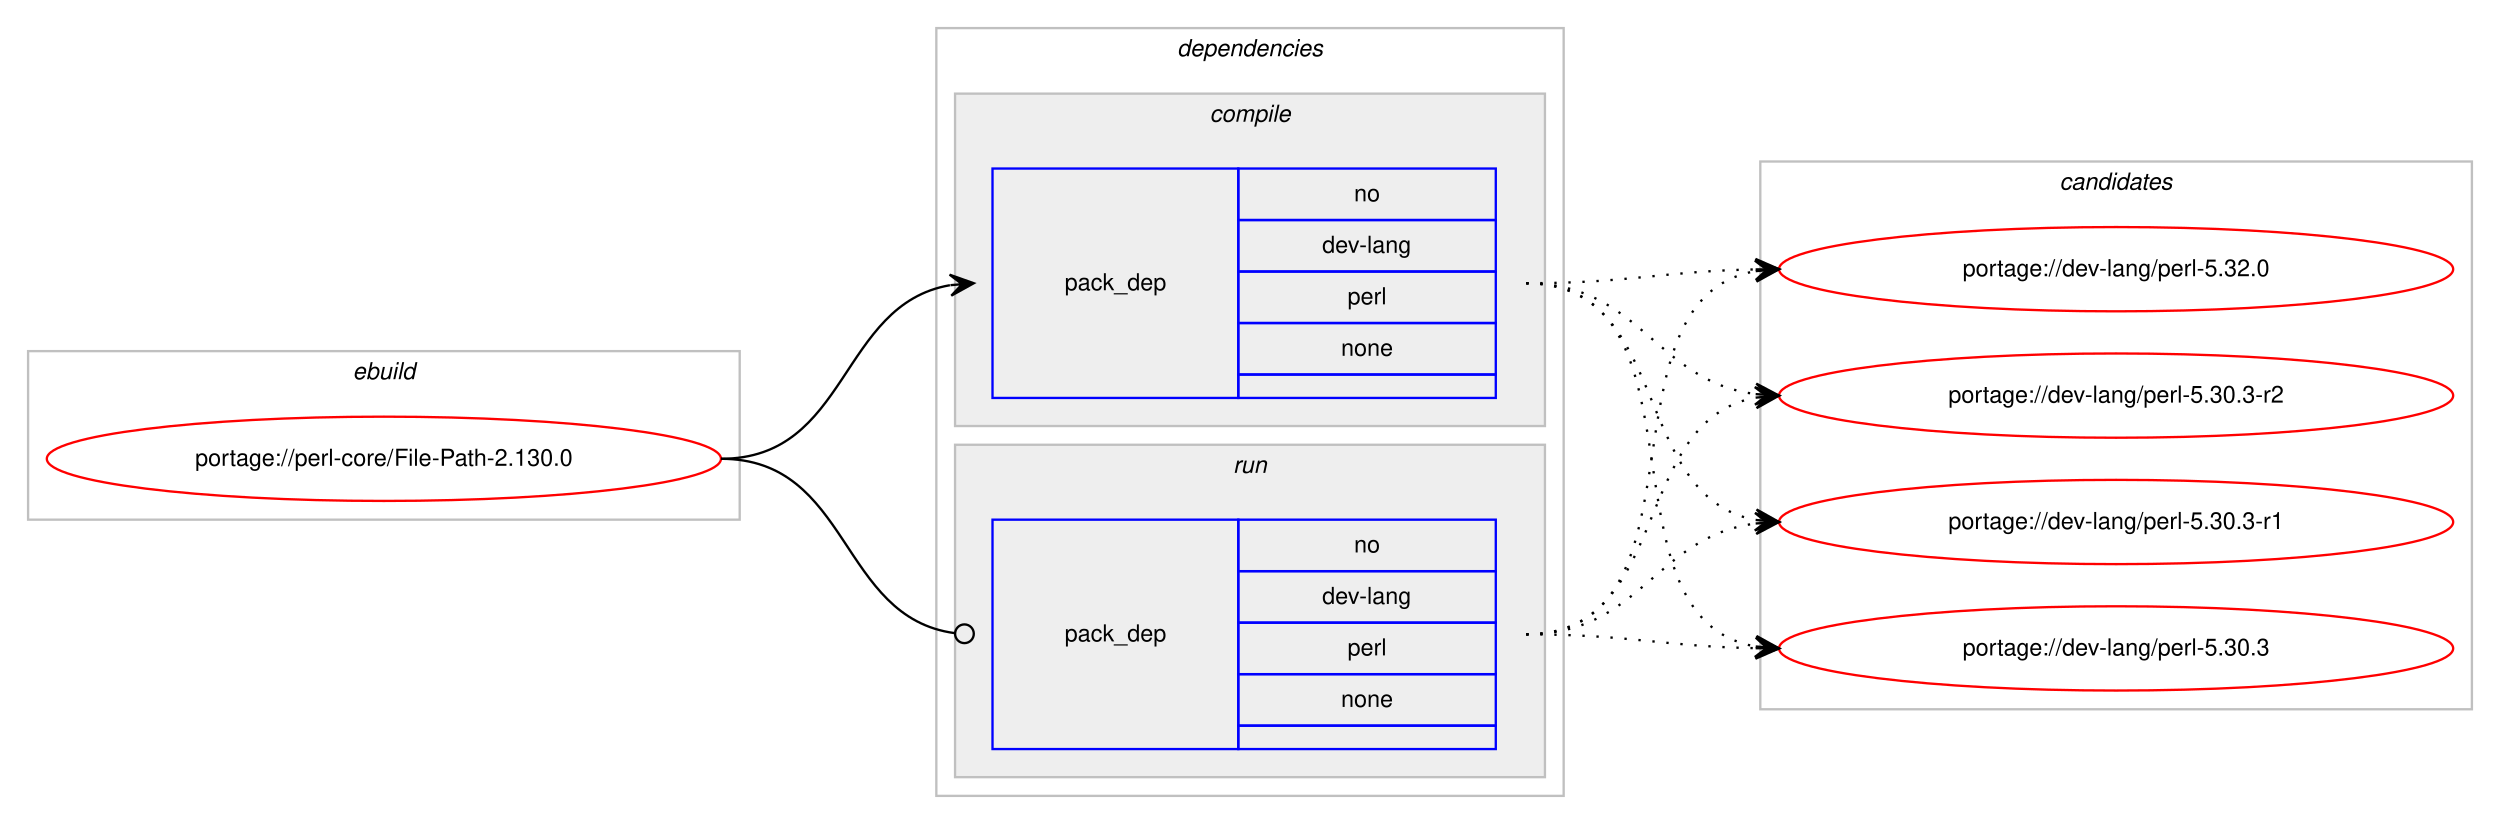
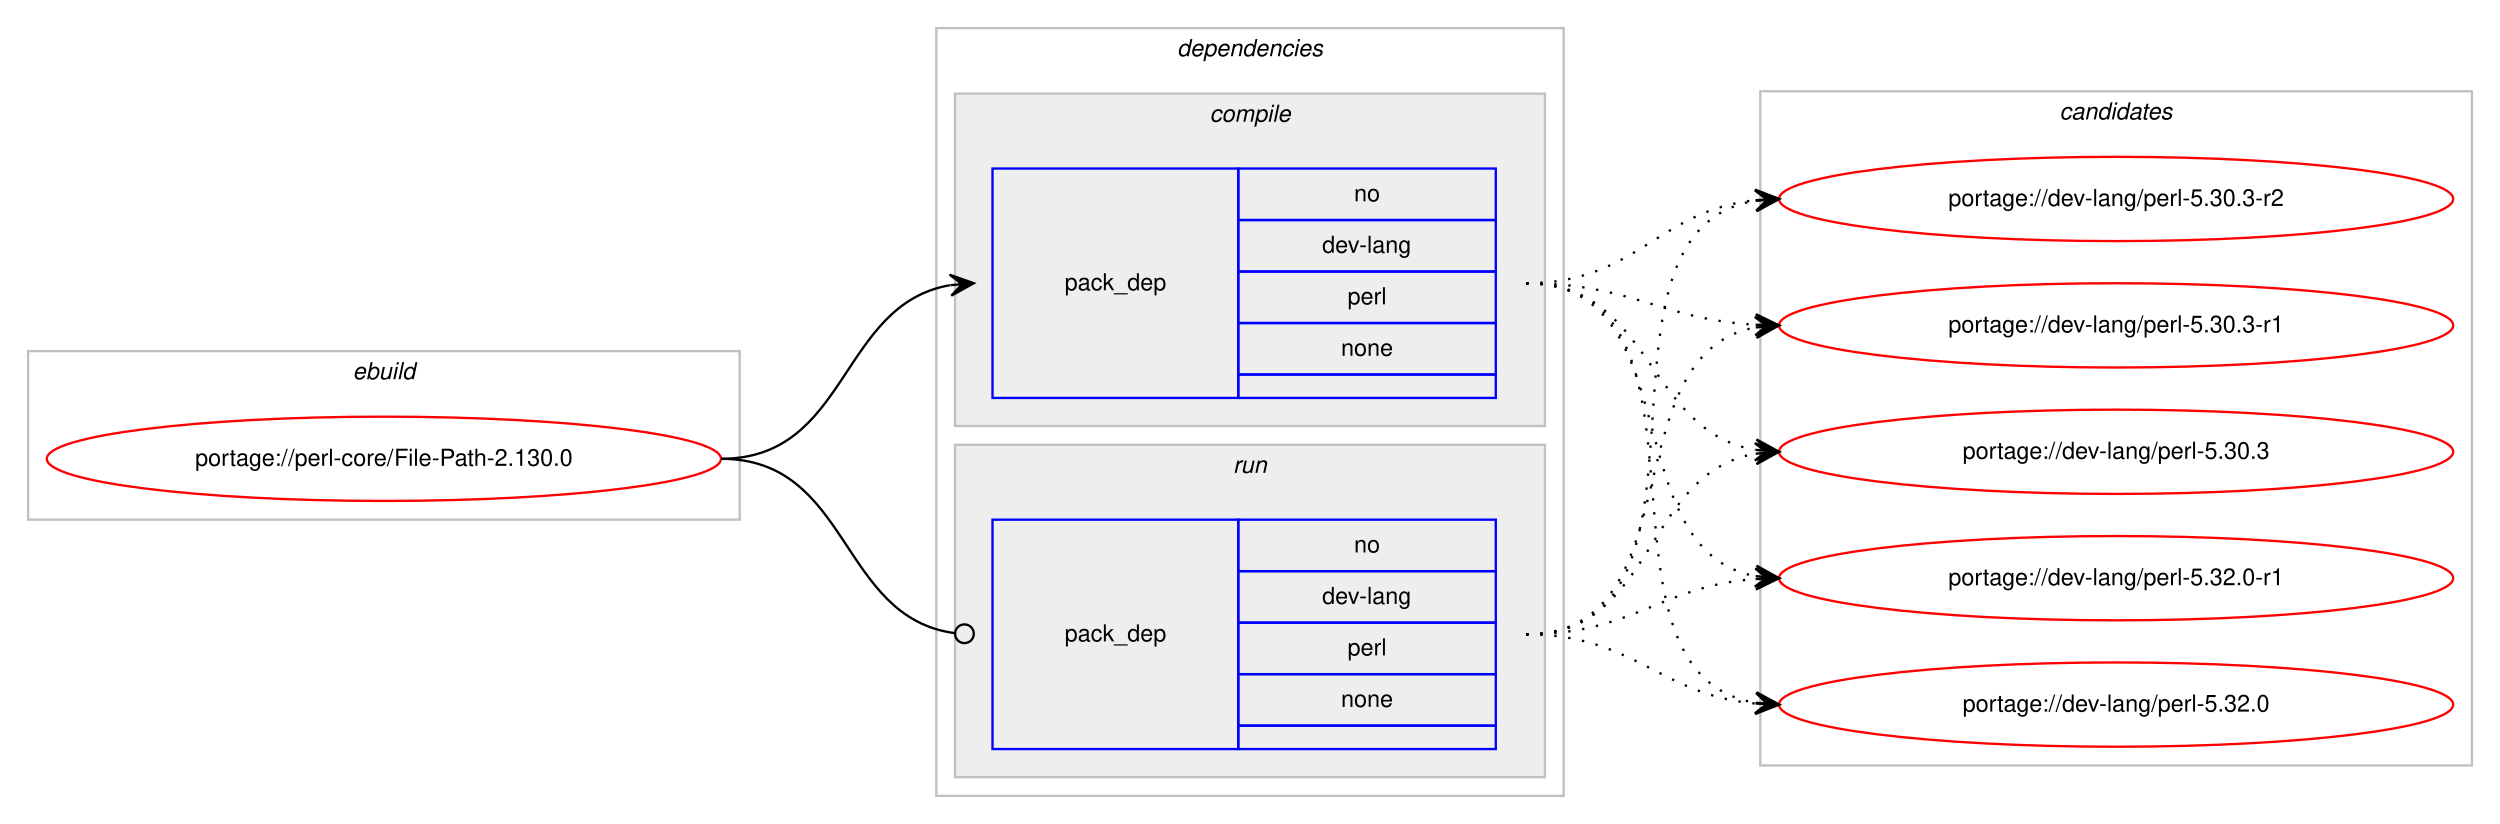
<svg xmlns="http://www.w3.org/2000/svg" xmlns:xlink="http://www.w3.org/1999/xlink" width="1068pt" height="352pt" viewBox="0.00 0.00 1068.00 352.00">
  <g id="graph0" class="graph" transform="scale(1 1) rotate(0) translate(4 348)">
    <polygon fill="#ffffff" stroke="transparent" points="-4,4 -4,-348 1064,-348 1064,4 -4,4" />
    <g id="clust1" class="cluster">
      <polygon fill="none" stroke="#c0c0c0" points="8,-126 8,-198 312,-198 312,-126 8,-126" />
      <text text-anchor="start" x="146.663" y="-186" font-family="Helvetica,sans-Serif" font-style="italic" font-size="10.00" fill="#000000">ebuild</text>
    </g>
    <g id="clust2" class="cluster">
      <polygon fill="none" stroke="#c0c0c0" points="396,-8 396,-336 664,-336 664,-8 396,-8" />
      <text text-anchor="start" x="498.875" y="-324" font-family="Helvetica,sans-Serif" font-style="italic" font-size="10.00" fill="#000000">dependencies</text>
    </g>
    <g id="clust3" class="cluster">
      <polygon fill="#eeeeee" stroke="#c0c0c0" points="404,-166 404,-308 656,-308 656,-166 404,-166" />
      <text text-anchor="start" x="512.778" y="-296" font-family="Helvetica,sans-Serif" font-style="italic" font-size="10.00" fill="#000000">compile</text>
    </g>
    <g id="clust6" class="cluster">
      <polygon fill="#eeeeee" stroke="#c0c0c0" points="404,-16 404,-158 656,-158 656,-16 404,-16" />
      <text text-anchor="start" x="522.777" y="-146" font-family="Helvetica,sans-Serif" font-style="italic" font-size="10.00" fill="#000000">run</text>
    </g>
    <g id="clust8" class="cluster">
-       <polygon fill="none" stroke="#c0c0c0" points="748,-45 748,-279 1052,-279 1052,-45 748,-45" />
-       <text text-anchor="start" x="875.824" y="-267" font-family="Helvetica,sans-Serif" font-style="italic" font-size="10.00" fill="#000000">candidates</text>
+       <polygon fill="none" stroke="#c0c0c0" points="748,-21 748,-309 1052,-309 1052,-21 748,-21" />
+       <text text-anchor="start" x="875.824" y="-297" font-family="Helvetica,sans-Serif" font-style="italic" font-size="10.00" fill="#000000">candidates</text>
    </g>
    <g id="node1" class="node">
      <g id="a_node1">
        <a xlink:href="../perl-core/File-Path-2.130.0.svg" xlink:title="portage://perl-core/File-Path-2.130.0">
          <ellipse fill="none" stroke="#ff0000" cx="160" cy="-152" rx="144" ry="18" />
          <text text-anchor="middle" x="160" y="-149" font-family="Helvetica,sans-Serif" font-size="10.00" fill="#000000">portage://perl-core/File-Path-2.130.0</text>
        </a>
      </g>
    </g>
    <g id="node2" class="node">
      <polygon fill="none" stroke="#0000ff" points="420,-178 420,-276 525,-276 525,-178 420,-178" />
      <text text-anchor="start" x="450.823" y="-224" font-family="Helvetica,sans-Serif" font-size="10.00" fill="#000000">pack_dep</text>
      <polygon fill="none" stroke="#0000ff" points="525,-254 525,-276 635,-276 635,-254 525,-254" />
      <text text-anchor="start" x="574.441" y="-262" font-family="Helvetica,sans-Serif" font-size="10.00" fill="#000000">no</text>
      <polygon fill="none" stroke="#0000ff" points="525,-232 525,-254 635,-254 635,-232 525,-232" />
      <text text-anchor="start" x="560.828" y="-240" font-family="Helvetica,sans-Serif" font-size="10.00" fill="#000000">dev-lang</text>
      <polygon fill="none" stroke="#0000ff" points="525,-210 525,-232 635,-232 635,-210 525,-210" />
      <text text-anchor="start" x="571.667" y="-218" font-family="Helvetica,sans-Serif" font-size="10.00" fill="#000000">perl</text>
      <polygon fill="none" stroke="#0000ff" points="525,-188 525,-210 635,-210 635,-188 525,-188" />
      <text text-anchor="start" x="568.882" y="-196" font-family="Helvetica,sans-Serif" font-size="10.00" fill="#000000">none</text>
      <polygon fill="none" stroke="#0000ff" points="525,-178 525,-188 635,-188 635,-178 525,-178" />
    </g>
    <g id="edge1" class="edge">
      <path fill="none" stroke="#000000" d="M304,-152C358.786,-152 354.408,-217.918 401.799,-226.158" />
      <polygon fill="#000000" stroke="#000000" points="412,-227 401.664,-230.662 407.017,-226.589 402.034,-226.177 402.034,-226.177 402.034,-226.177 407.017,-226.589 402.404,-221.692 412,-227 412,-227" />
    </g>
    <g id="node3" class="node">
      <polygon fill="none" stroke="#0000ff" points="420,-28 420,-126 525,-126 525,-28 420,-28" />
      <text text-anchor="start" x="450.823" y="-74" font-family="Helvetica,sans-Serif" font-size="10.00" fill="#000000">pack_dep</text>
      <polygon fill="none" stroke="#0000ff" points="525,-104 525,-126 635,-126 635,-104 525,-104" />
      <text text-anchor="start" x="574.441" y="-112" font-family="Helvetica,sans-Serif" font-size="10.00" fill="#000000">no</text>
      <polygon fill="none" stroke="#0000ff" points="525,-82 525,-104 635,-104 635,-82 525,-82" />
      <text text-anchor="start" x="560.828" y="-90" font-family="Helvetica,sans-Serif" font-size="10.00" fill="#000000">dev-lang</text>
      <polygon fill="none" stroke="#0000ff" points="525,-60 525,-82 635,-82 635,-60 525,-60" />
      <text text-anchor="start" x="571.667" y="-68" font-family="Helvetica,sans-Serif" font-size="10.00" fill="#000000">perl</text>
      <polygon fill="none" stroke="#0000ff" points="525,-38 525,-60 635,-60 635,-38 525,-38" />
      <text text-anchor="start" x="568.882" y="-46" font-family="Helvetica,sans-Serif" font-size="10.00" fill="#000000">none</text>
      <polygon fill="none" stroke="#0000ff" points="525,-28 525,-38 635,-38 635,-28 525,-28" />
    </g>
    <g id="edge2" class="edge">
      <path fill="none" stroke="#000000" d="M304,-152C359.586,-152 354.267,-84.145 403.905,-77.519" />
      <ellipse fill="none" stroke="#000000" cx="408.008" cy="-77.256" rx="4" ry="4" />
    </g>
    <g id="node4" class="node">
      <g id="a_node4">
-         <a xlink:href="../dev-lang/perl-5.32.0.svg" xlink:title="portage://dev-lang/perl-5.32.0">
-           <ellipse fill="none" stroke="#ff0000" cx="900" cy="-233" rx="144" ry="18" />
-           <text text-anchor="middle" x="900" y="-230" font-family="Helvetica,sans-Serif" font-size="10.00" fill="#000000">portage://dev-lang/perl-5.32.0</text>
+         <a xlink:href="../dev-lang/perl-5.32.0-r1.svg" xlink:title="portage://dev-lang/perl-5.32.0-r1">
+           <ellipse fill="none" stroke="#ff0000" cx="900" cy="-101" rx="144" ry="18" />
+           <text text-anchor="middle" x="900" y="-98" font-family="Helvetica,sans-Serif" font-size="10.00" fill="#000000">portage://dev-lang/perl-5.32.0-r1</text>
        </a>
      </g>
    </g>
    <g id="edge3" class="edge">
-       <path fill="none" stroke="#000000" stroke-dasharray="1,5" d="M648,-227C692.506,-227 705.967,-232.142 745.865,-232.906" />
-       <polygon fill="#000000" stroke="#000000" points="756,-233 745.958,-237.407 751,-232.953 746,-232.907 746,-232.907 746,-232.907 751,-232.953 746.042,-228.407 756,-233 756,-233" />
+       <path fill="none" stroke="#000000" stroke-dasharray="1,5" d="M648,-227C718.155,-227 685.832,-113.004 745.98,-101.872" />
+       <polygon fill="#000000" stroke="#000000" points="756,-101 746.428,-106.35 751.019,-101.433 746.038,-101.867 746.038,-101.867 746.038,-101.867 751.019,-101.433 745.648,-97.384 756,-101 756,-101" />
    </g>
    <g id="node5" class="node">
      <g id="a_node5">
-         <a xlink:href="../dev-lang/perl-5.30.3-r2.svg" xlink:title="portage://dev-lang/perl-5.30.3-r2">
-           <ellipse fill="none" stroke="#ff0000" cx="900" cy="-179" rx="144" ry="18" />
-           <text text-anchor="middle" x="900" y="-176" font-family="Helvetica,sans-Serif" font-size="10.00" fill="#000000">portage://dev-lang/perl-5.30.3-r2</text>
+         <a xlink:href="../dev-lang/perl-5.32.0.svg" xlink:title="portage://dev-lang/perl-5.32.0">
+           <ellipse fill="none" stroke="#ff0000" cx="900" cy="-47" rx="144" ry="18" />
+           <text text-anchor="middle" x="900" y="-44" font-family="Helvetica,sans-Serif" font-size="10.00" fill="#000000">portage://dev-lang/perl-5.32.0</text>
        </a>
      </g>
    </g>
    <g id="edge4" class="edge">
-       <path fill="none" stroke="#000000" stroke-dasharray="1,5" d="M648,-227C696.937,-227 702.838,-185.338 745.891,-179.642" />
-       <polygon fill="#000000" stroke="#000000" points="756,-179 746.306,-184.125 751.01,-179.317 746.02,-179.634 746.02,-179.634 746.02,-179.634 751.01,-179.317 745.735,-175.143 756,-179 756,-179" />
+       <path fill="none" stroke="#000000" stroke-dasharray="1,5" d="M648,-227C737.651,-227 668.582,-60.788 745.833,-47.803" />
+       <polygon fill="#000000" stroke="#000000" points="756,-47 746.385,-52.273 751.015,-47.394 746.031,-47.787 746.031,-47.787 746.031,-47.787 751.015,-47.394 745.677,-43.301 756,-47 756,-47" />
    </g>
    <g id="node6" class="node">
      <g id="a_node6">
-         <a xlink:href="../dev-lang/perl-5.30.3-r1.svg" xlink:title="portage://dev-lang/perl-5.30.3-r1">
-           <ellipse fill="none" stroke="#ff0000" cx="900" cy="-125" rx="144" ry="18" />
-           <text text-anchor="middle" x="900" y="-122" font-family="Helvetica,sans-Serif" font-size="10.00" fill="#000000">portage://dev-lang/perl-5.30.3-r1</text>
+         <a xlink:href="../dev-lang/perl-5.30.3-r2.svg" xlink:title="portage://dev-lang/perl-5.30.3-r2">
+           <ellipse fill="none" stroke="#ff0000" cx="900" cy="-263" rx="144" ry="18" />
+           <text text-anchor="middle" x="900" y="-260" font-family="Helvetica,sans-Serif" font-size="10.00" fill="#000000">portage://dev-lang/perl-5.30.3-r2</text>
        </a>
      </g>
    </g>
    <g id="edge5" class="edge">
-       <path fill="none" stroke="#000000" stroke-dasharray="1,5" d="M648,-227C710.413,-227 692.337,-135.851 745.947,-125.882" />
-       <polygon fill="#000000" stroke="#000000" points="756,-125 746.432,-130.357 751.019,-125.437 746.038,-125.874 746.038,-125.874 746.038,-125.874 751.019,-125.437 745.645,-121.391 756,-125 756,-125" />
+       <path fill="none" stroke="#000000" stroke-dasharray="1,5" d="M648,-227C695.039,-227 704.23,-258.115 745.946,-262.491" />
+       <polygon fill="#000000" stroke="#000000" points="756,-263 745.785,-266.989 751.006,-262.747 746.013,-262.494 746.013,-262.494 746.013,-262.494 751.006,-262.747 746.24,-258 756,-263 756,-263" />
    </g>
    <g id="node7" class="node">
      <g id="a_node7">
-         <a xlink:href="../dev-lang/perl-5.30.3.svg" xlink:title="portage://dev-lang/perl-5.30.3">
-           <ellipse fill="none" stroke="#ff0000" cx="900" cy="-71" rx="144" ry="18" />
-           <text text-anchor="middle" x="900" y="-68" font-family="Helvetica,sans-Serif" font-size="10.00" fill="#000000">portage://dev-lang/perl-5.30.3</text>
+         <a xlink:href="../dev-lang/perl-5.30.3-r1.svg" xlink:title="portage://dev-lang/perl-5.30.3-r1">
+           <ellipse fill="none" stroke="#ff0000" cx="900" cy="-209" rx="144" ry="18" />
+           <text text-anchor="middle" x="900" y="-206" font-family="Helvetica,sans-Serif" font-size="10.00" fill="#000000">portage://dev-lang/perl-5.30.3-r1</text>
        </a>
      </g>
    </g>
    <g id="edge6" class="edge">
-       <path fill="none" stroke="#000000" stroke-dasharray="1,5" d="M648,-227C728.704,-227 676.617,-84.118 745.91,-71.839" />
-       <polygon fill="#000000" stroke="#000000" points="756,-71 746.408,-76.314 751.017,-71.415 746.034,-71.829 746.034,-71.829 746.034,-71.829 751.017,-71.415 745.661,-67.344 756,-71 756,-71" />
+       <path fill="none" stroke="#000000" stroke-dasharray="1,5" d="M648,-227C693.051,-227 705.544,-211.573 745.762,-209.283" />
+       <polygon fill="#000000" stroke="#000000" points="756,-209 746.128,-213.774 751.002,-209.138 746.004,-209.276 746.004,-209.276 746.004,-209.276 751.002,-209.138 745.88,-204.778 756,-209 756,-209" />
+     </g>
+     <g id="node8" class="node">
+       <g id="a_node8">
+         <a xlink:href="../dev-lang/perl-5.30.3.svg" xlink:title="portage://dev-lang/perl-5.30.3">
+           <ellipse fill="none" stroke="#ff0000" cx="900" cy="-155" rx="144" ry="18" />
+           <text text-anchor="middle" x="900" y="-152" font-family="Helvetica,sans-Serif" font-size="10.00" fill="#000000">portage://dev-lang/perl-5.30.3</text>
+         </a>
+       </g>
    </g>
    <g id="edge7" class="edge">
-       <path fill="none" stroke="#000000" stroke-dasharray="1,5" d="M648,-77C728.704,-77 676.617,-219.882 745.91,-232.161" />
-       <polygon fill="#000000" stroke="#000000" points="756,-233 745.661,-236.655 751.017,-232.585 746.034,-232.171 746.034,-232.171 746.034,-232.171 751.017,-232.585 746.408,-227.686 756,-233 756,-233" />
+       <path fill="none" stroke="#000000" stroke-dasharray="1,5" d="M648,-227C702.083,-227 698.979,-163.719 745.914,-155.809" />
+       <polygon fill="#000000" stroke="#000000" points="756,-155 746.392,-160.285 751.016,-155.4 746.032,-155.799 746.032,-155.799 746.032,-155.799 751.016,-155.4 745.672,-151.314 756,-155 756,-155" />
    </g>
    <g id="edge8" class="edge">
-       <path fill="none" stroke="#000000" stroke-dasharray="1,5" d="M648,-77C710.413,-77 692.337,-168.149 745.947,-178.118" />
-       <polygon fill="#000000" stroke="#000000" points="756,-179 745.645,-182.609 751.019,-178.563 746.038,-178.126 746.038,-178.126 746.038,-178.126 751.019,-178.563 746.432,-173.643 756,-179 756,-179" />
+       <path fill="none" stroke="#000000" stroke-dasharray="1,5" d="M648,-77C693.617,-77 705.227,-97.657 745.929,-100.642" />
+       <polygon fill="#000000" stroke="#000000" points="756,-101 745.846,-105.142 751.003,-100.822 746.006,-100.645 746.006,-100.645 746.006,-100.645 751.003,-100.822 746.166,-96.148 756,-101 756,-101" />
    </g>
    <g id="edge9" class="edge">
-       <path fill="none" stroke="#000000" stroke-dasharray="1,5" d="M648,-77C696.937,-77 702.838,-118.662 745.891,-124.358" />
-       <polygon fill="#000000" stroke="#000000" points="756,-125 745.735,-128.857 751.01,-124.683 746.02,-124.366 746.02,-124.366 746.02,-124.366 751.01,-124.683 746.306,-119.875 756,-125 756,-125" />
+       <path fill="none" stroke="#000000" stroke-dasharray="1,5" d="M648,-77C694.217,-77 704.757,-51.179 745.818,-47.447" />
+       <polygon fill="#000000" stroke="#000000" points="756,-47 746.207,-51.935 751.005,-47.219 746.01,-47.439 746.01,-47.439 746.01,-47.439 751.005,-47.219 745.812,-42.943 756,-47 756,-47" />
    </g>
    <g id="edge10" class="edge">
-       <path fill="none" stroke="#000000" stroke-dasharray="1,5" d="M648,-77C692.506,-77 705.967,-71.858 745.865,-71.094" />
-       <polygon fill="#000000" stroke="#000000" points="756,-71 746.042,-75.593 751,-71.046 746,-71.093 746,-71.093 746,-71.093 751,-71.046 745.958,-66.593 756,-71 756,-71" />
+       <path fill="none" stroke="#000000" stroke-dasharray="1,5" d="M648,-77C739.858,-77 666.634,-248.753 745.595,-262.171" />
+       <polygon fill="#000000" stroke="#000000" points="756,-263 745.674,-266.691 751.016,-262.603 746.032,-262.205 746.032,-262.205 746.032,-262.205 751.016,-262.603 746.389,-257.72 756,-263 756,-263" />
+     </g>
+     <g id="edge11" class="edge">
+       <path fill="none" stroke="#000000" stroke-dasharray="1,5" d="M648,-77C720.1,-77 684.172,-196.424 745.723,-208.087" />
+       <polygon fill="#000000" stroke="#000000" points="756,-209 745.641,-212.597 751.02,-208.557 746.039,-208.115 746.039,-208.115 746.039,-208.115 751.02,-208.557 746.438,-203.632 756,-209 756,-209" />
+     </g>
+     <g id="edge12" class="edge">
+       <path fill="none" stroke="#000000" stroke-dasharray="1,5" d="M648,-77C703.625,-77 697.797,-145.841 745.98,-154.177" />
+       <polygon fill="#000000" stroke="#000000" points="756,-155 745.665,-158.666 751.017,-154.591 746.034,-154.181 746.034,-154.181 746.034,-154.181 751.017,-154.591 746.402,-149.696 756,-155 756,-155" />
    </g>
  </g>
</svg>
